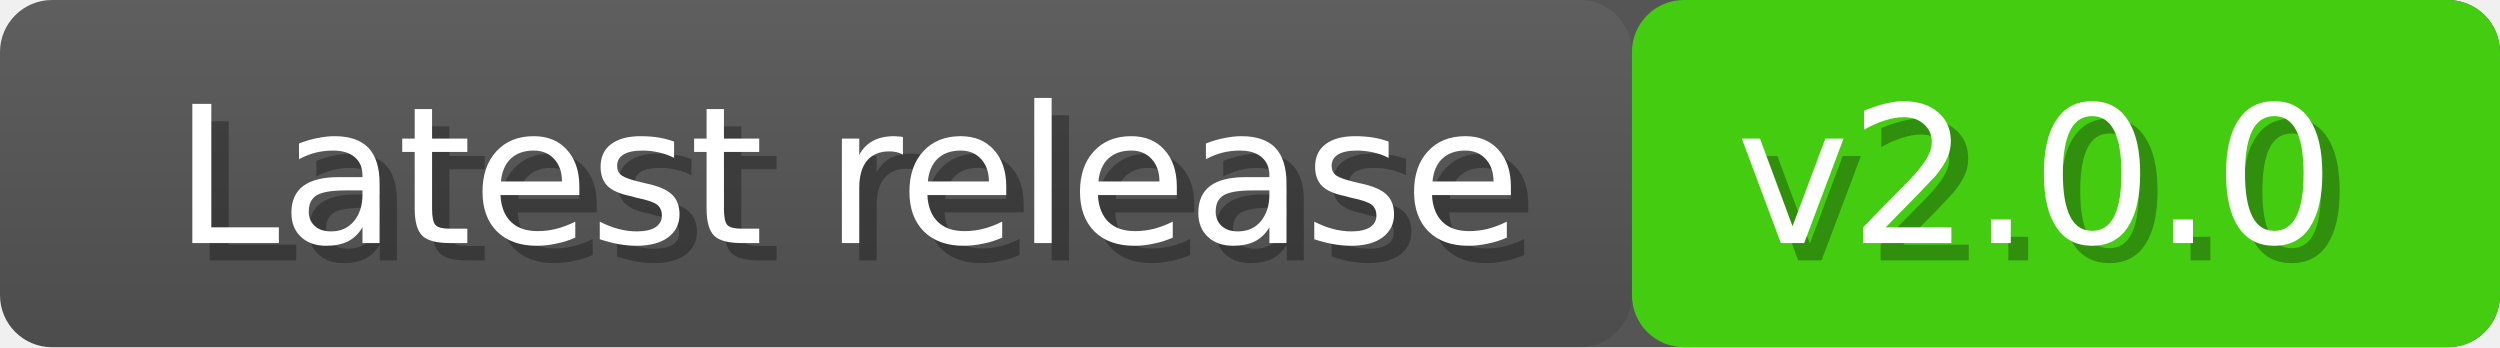
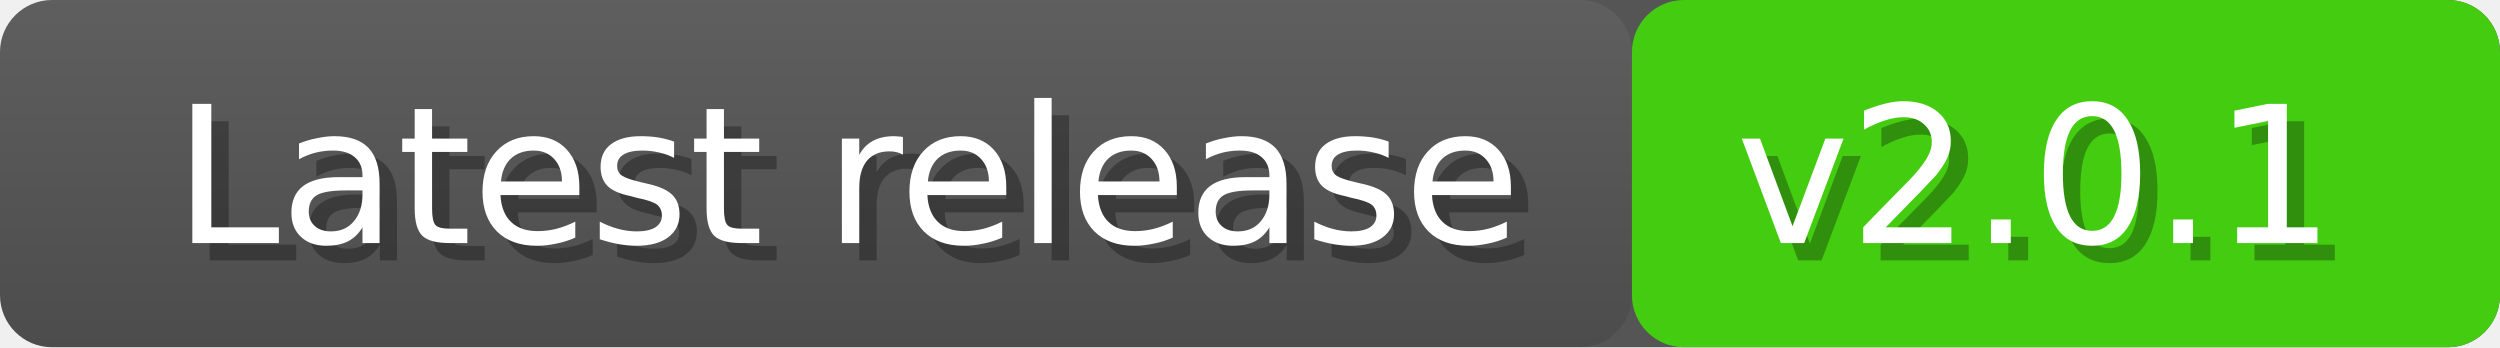
<svg xmlns="http://www.w3.org/2000/svg" width="144" height="20">
  <linearGradient id="a" x2="0" y2="100%">
    <stop offset="0" stop-color="#bbb" stop-opacity=".1" />
    <stop offset="1" stop-opacity=".1" />
  </linearGradient>
  <rect rx="3" width="144" height="20" fill="#555" />
  <rect rx="3" x="94" width="50" height="20" fill="#4c1" />
  <rect rx="3" width="94" height="20" fill="url(#a)" />
  <g fill="#fff" font-family="DejaVu Sans,Verdana,Geneva,sans-serif" font-size="11">
    <text x="11" y="15" fill="#010101" fill-opacity=".3">Latest release</text>
    <text x="10" y="14">Latest release</text>
-     <text x="101" y="15" fill="#010101" fill-opacity=".3">v2.0.0</text>
-     <text x="100" y="14">v2.0.0</text>
+     <text x="101" y="15" fill="#010101" fill-opacity=".3">v2.0.1</text>
+     <text x="100" y="14">v2.0.1</text>
  </g>
</svg>
